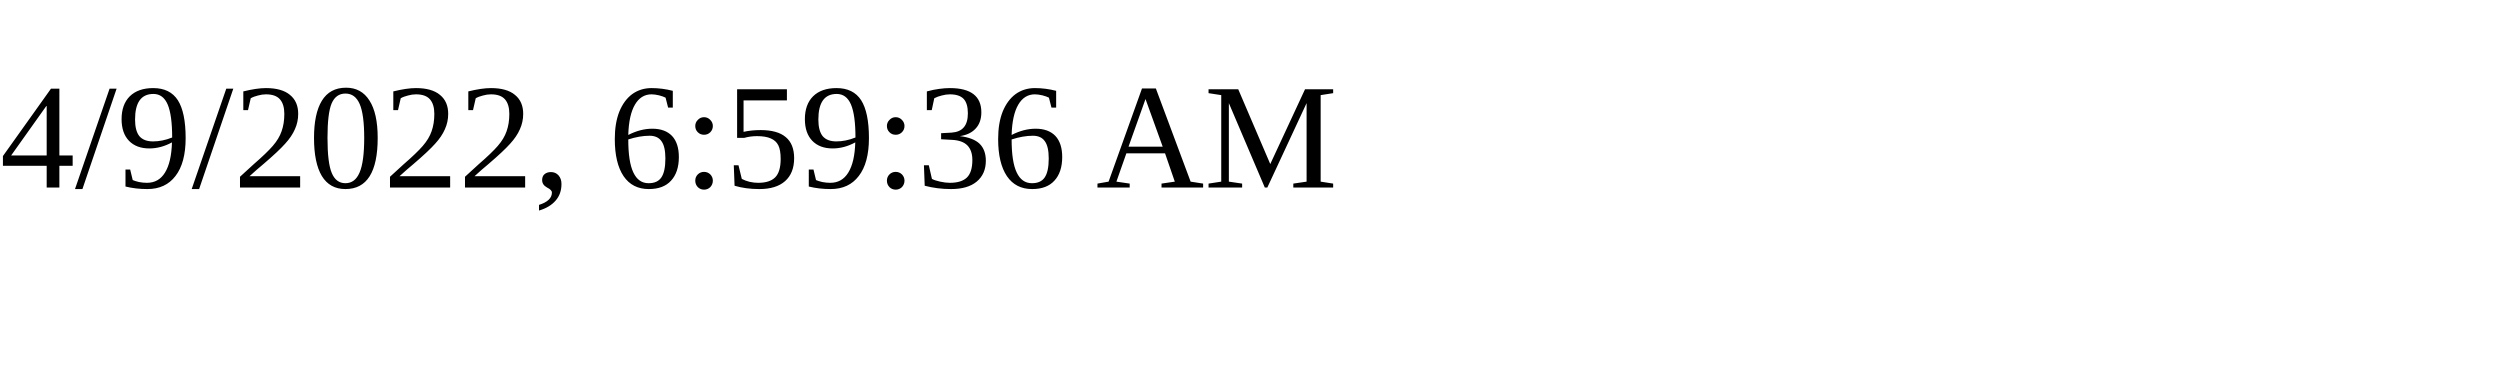
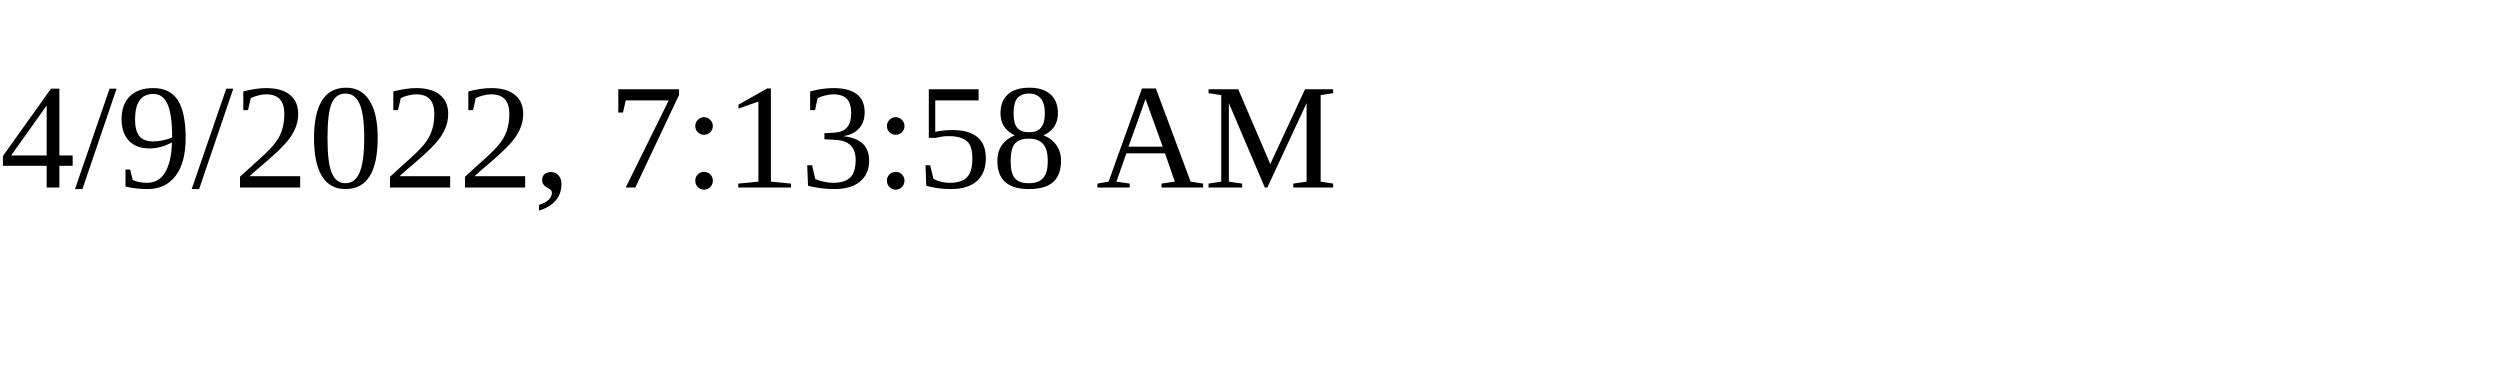
<svg xmlns="http://www.w3.org/2000/svg" height="30" width="200">
-   <text x="0" y="15">4/9/2022, 6:59:36 AM</text>
+   <text x="0" y="15">4/9/2022, 7:13:58 AM</text>
</svg>
